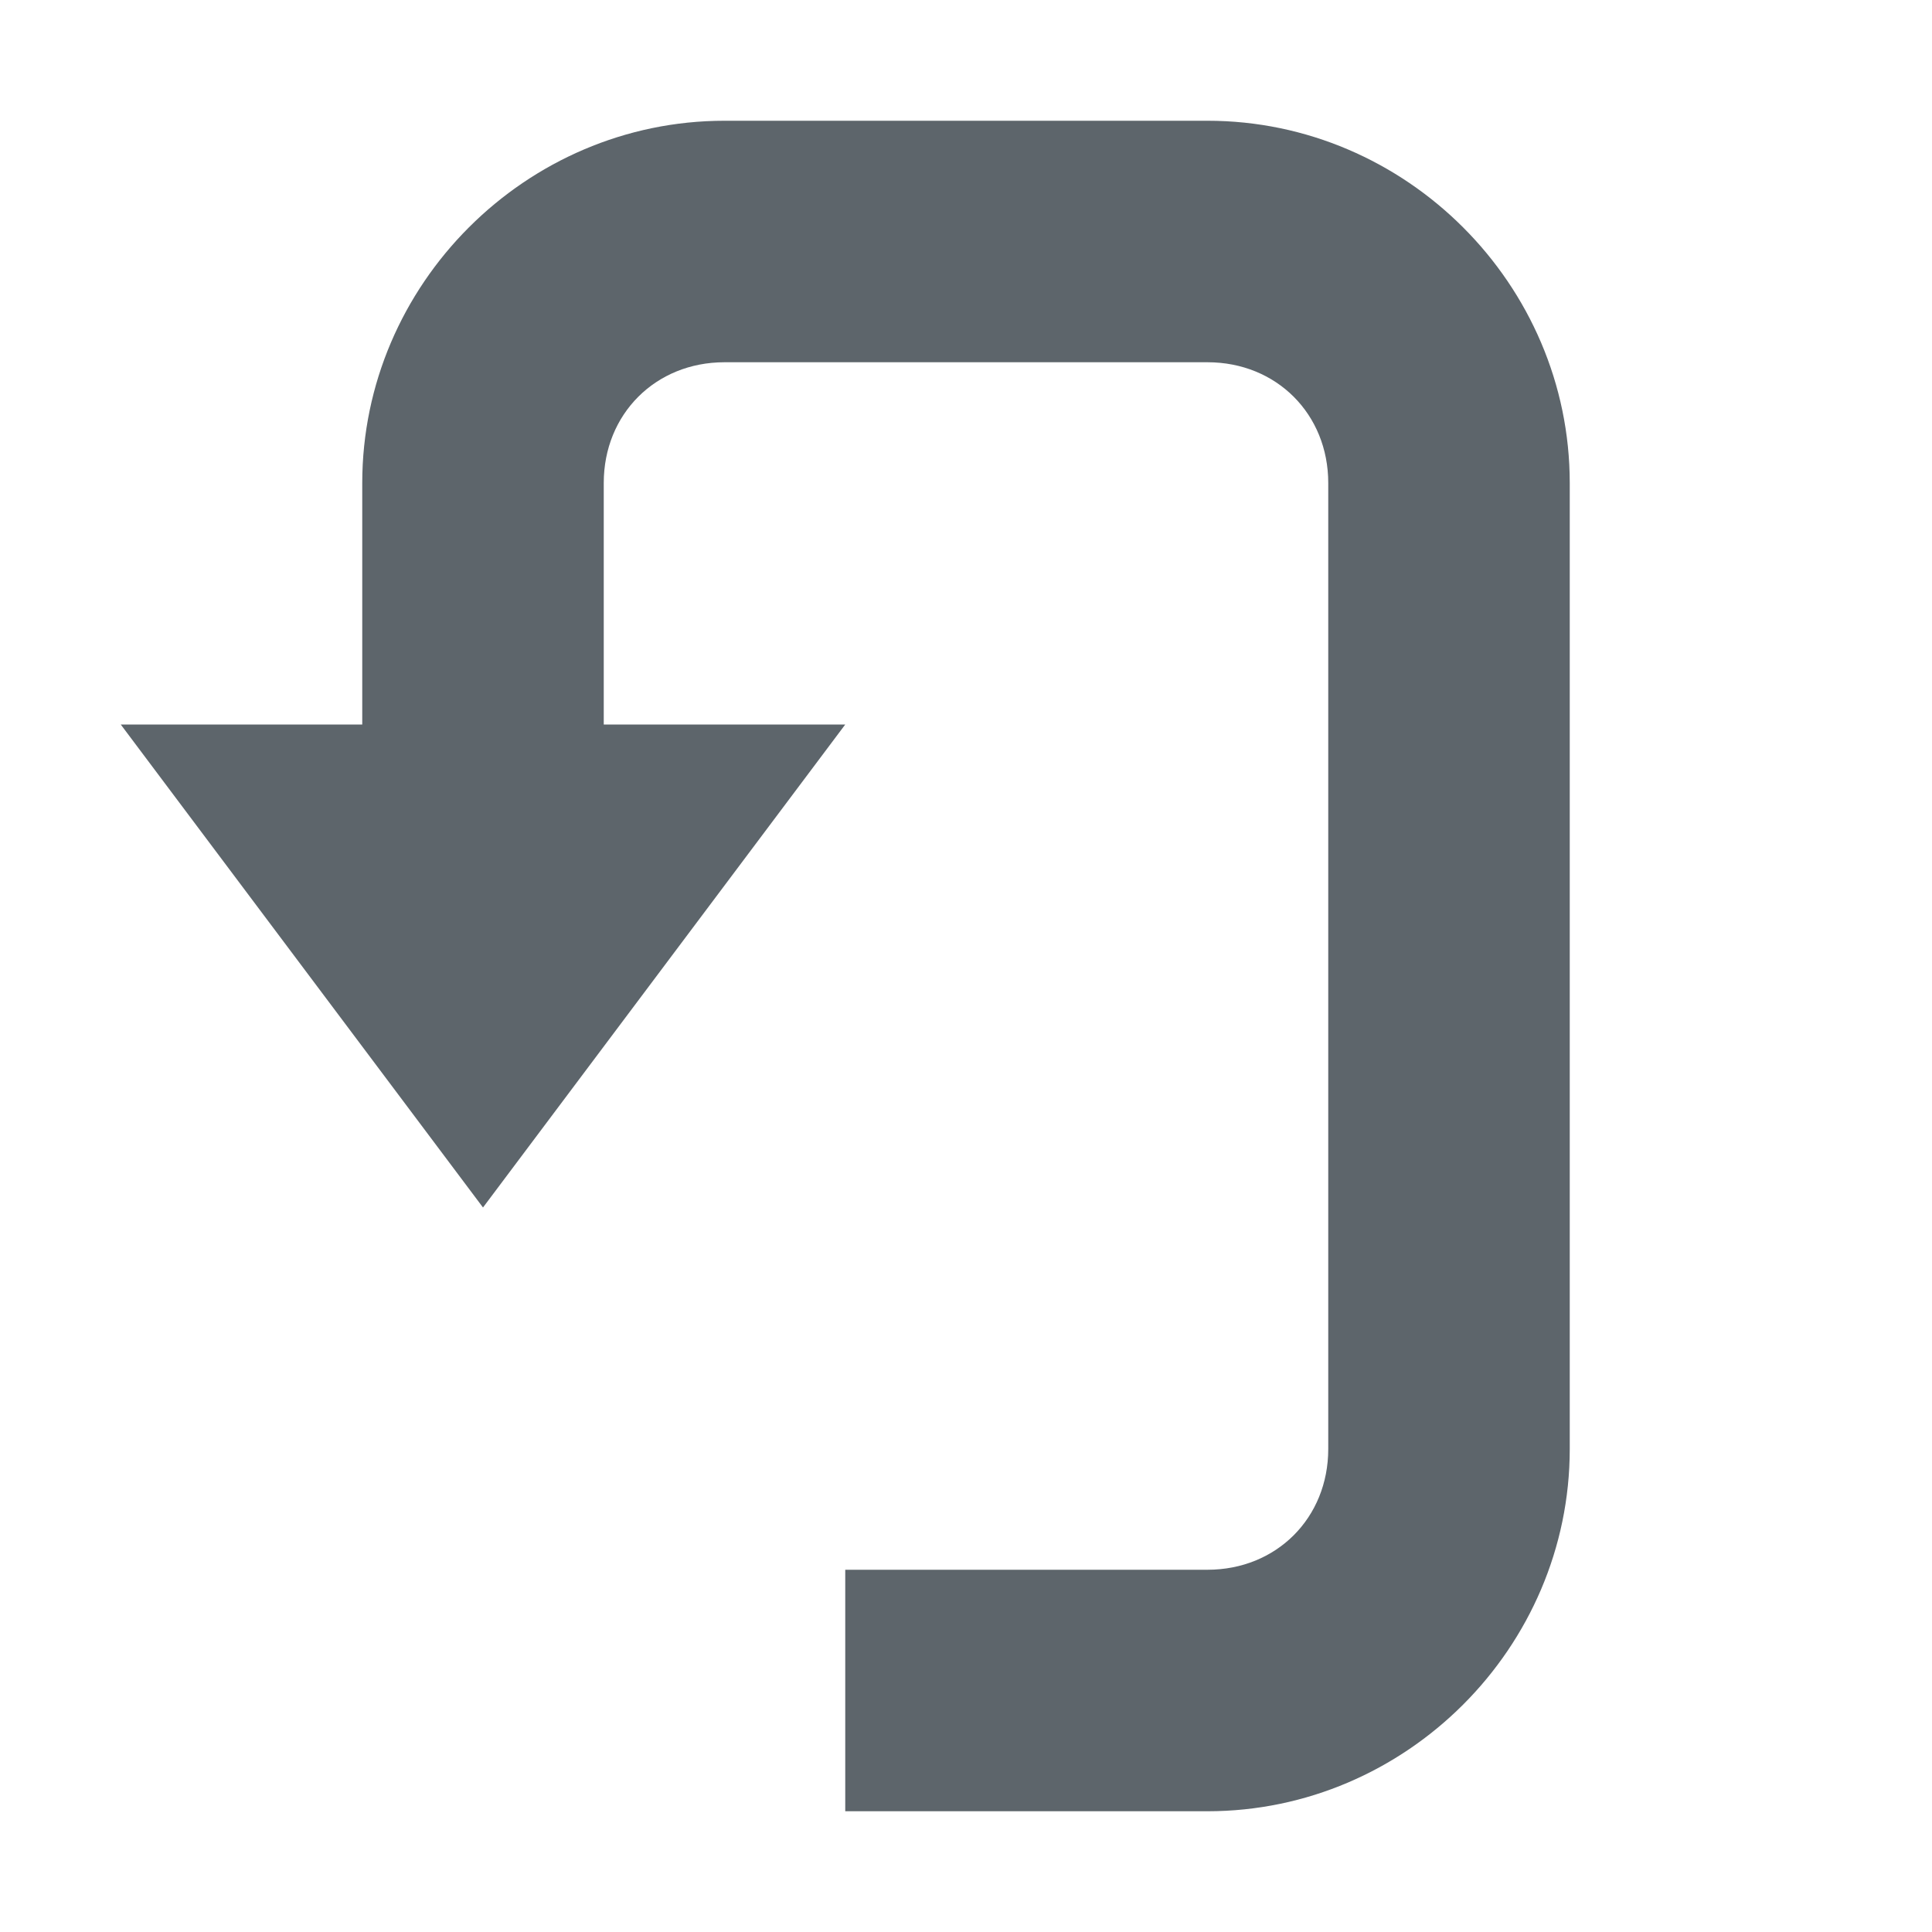
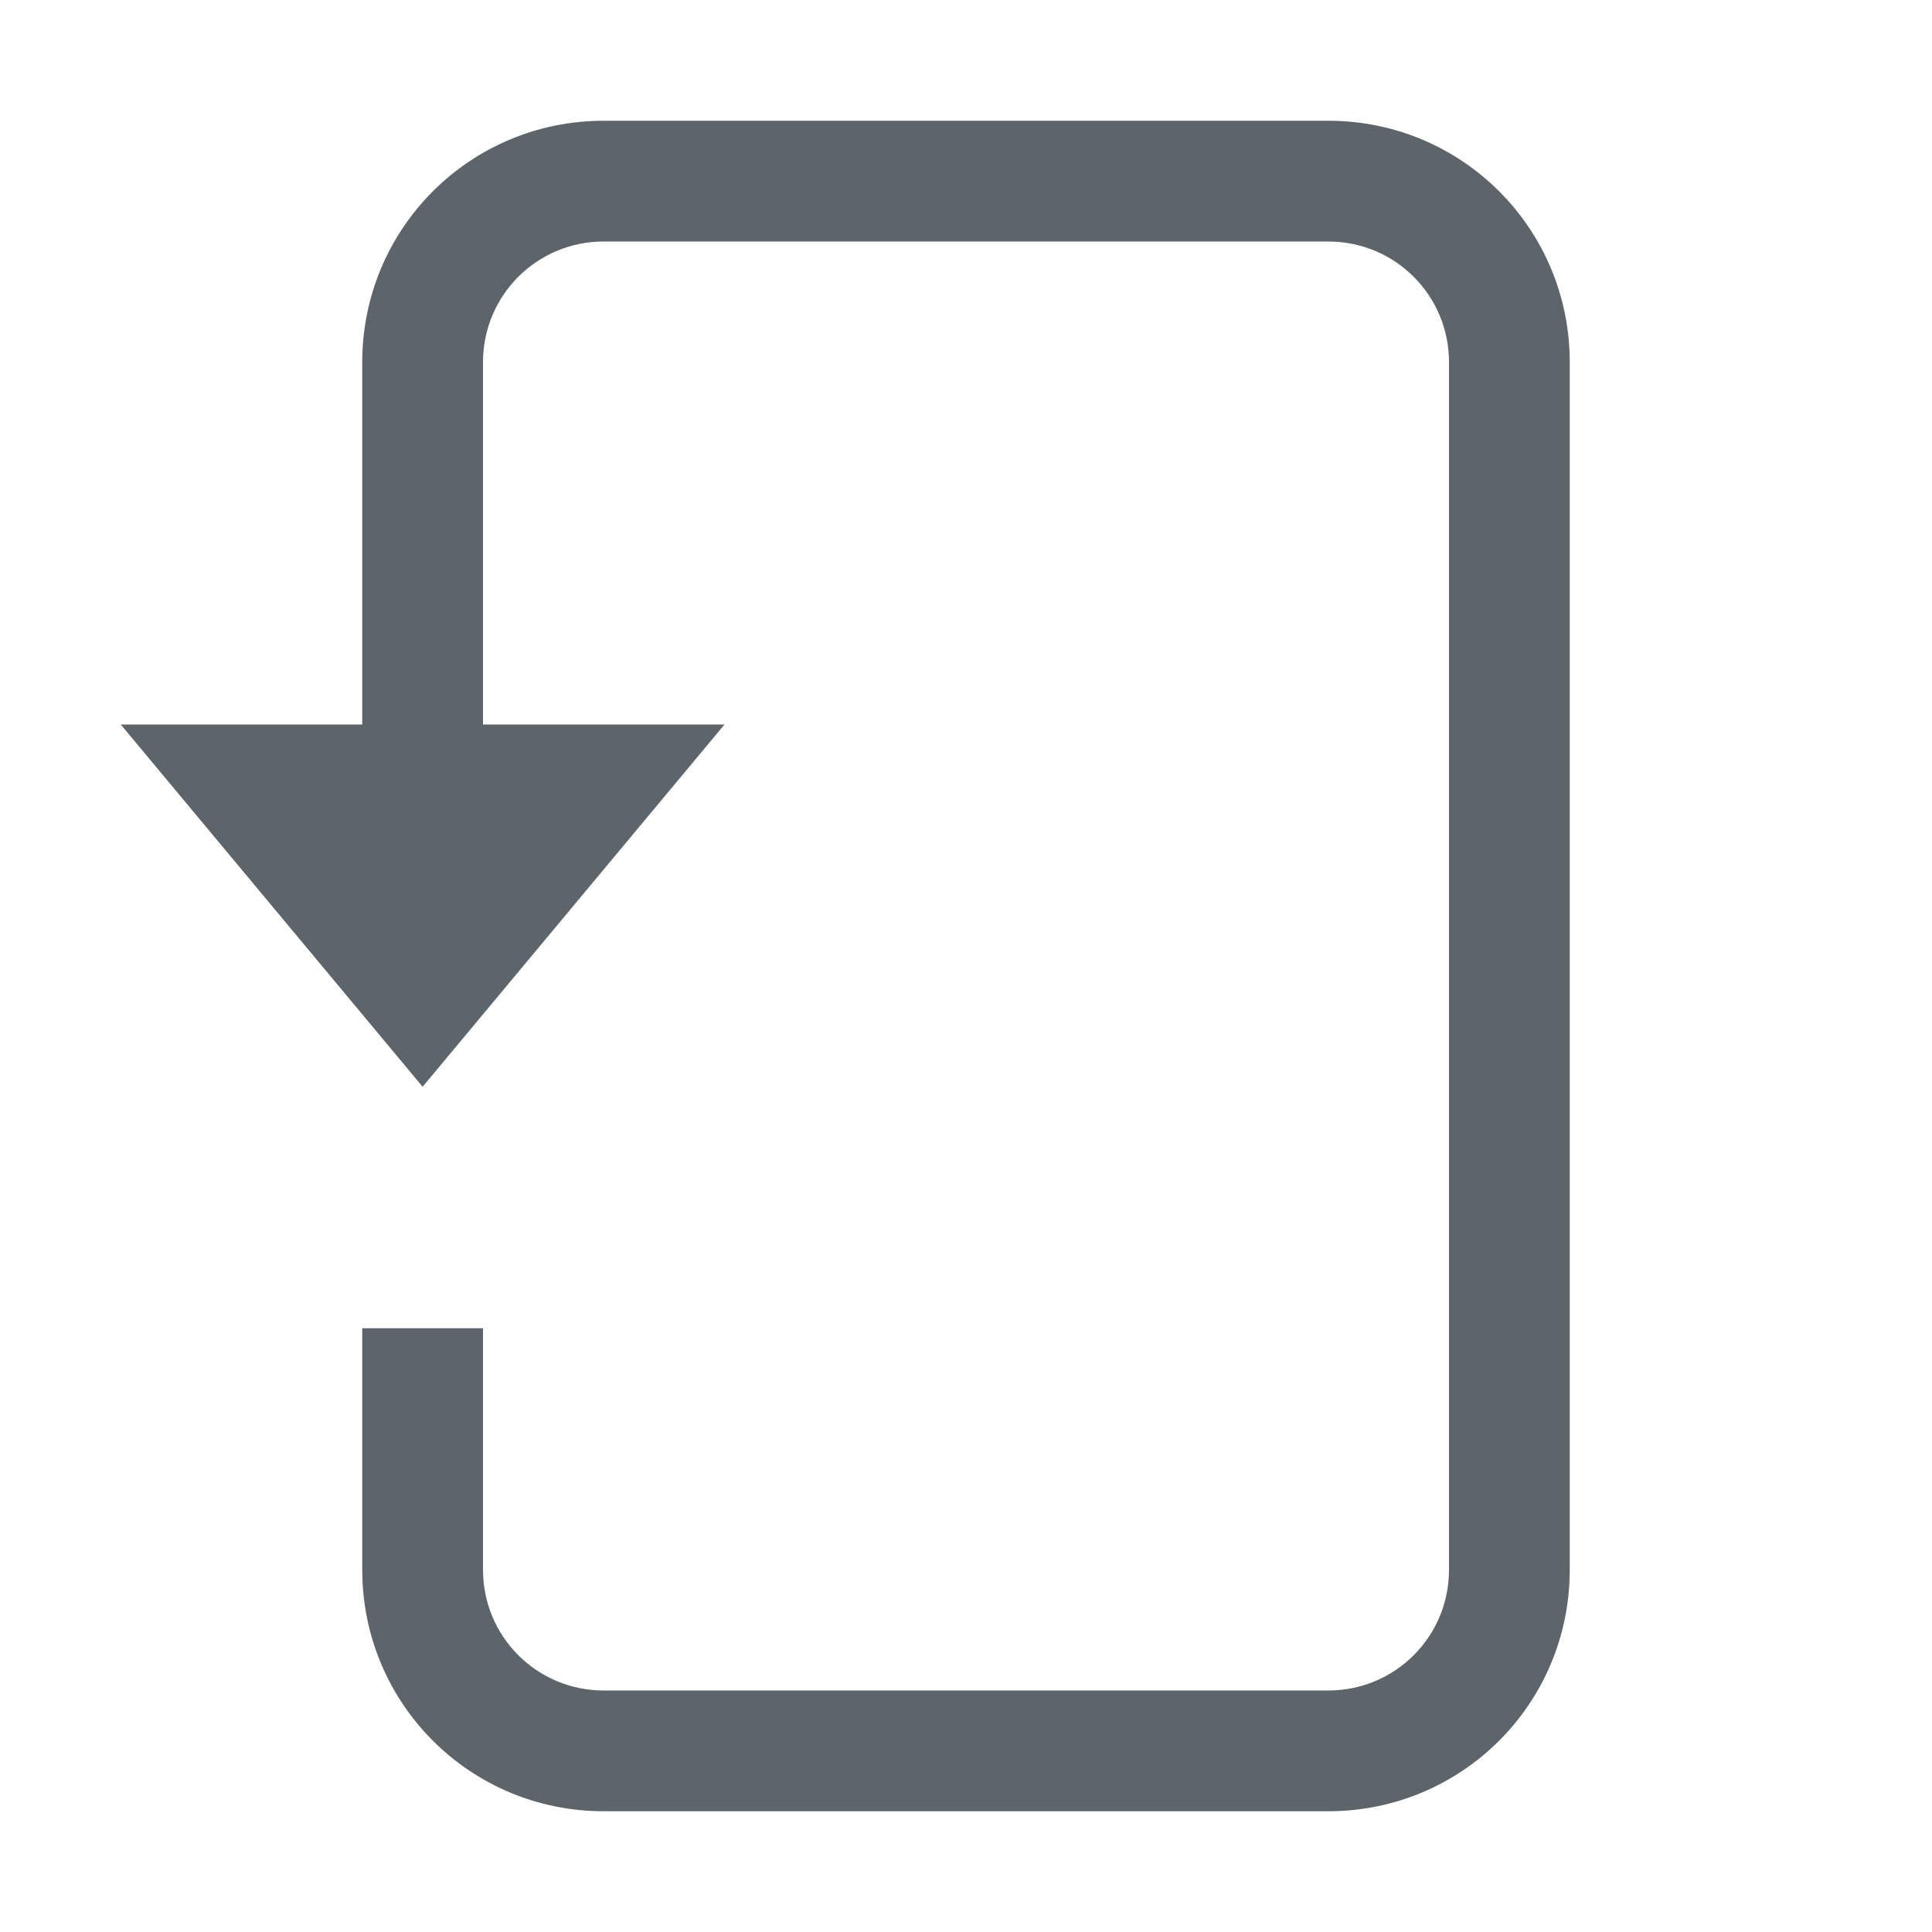
- <svg xmlns="http://www.w3.org/2000/svg" width="16" height="16" enable-background="new">
-   <defs>
-     <filter id="a" color-interpolation-filters="sRGB">
-       <feBlend mode="darken" in2="BackgroundImage" />
-     </filter>
-   </defs>
+ <svg xmlns="http://www.w3.org/2000/svg" width="16" height="16" enable-background="new" version="1.1">
  <g fill="#5d656b">
-     <path style="text-indent:0;text-transform:none;block-progression:tb" d="M10 1c1.645 0 3 1.355 3 3v8c0 1.645-1.355 3-3 3H7v-2h3c.571 0 1-.429 1-1V4c0-.571-.429-1-1-1H6c-.571 0-1 .429-1 1v3H3V4c0-1.645 1.355-3 3-3h4z" color="#000" />
-     <path d="M4 10L1 6h6z" />
+     <path d="m3.5 9-2.5-3h5z" stroke-width=".791" />
  </g>
+   <path d="m5 1c-1.108 0-2 0.892-2 2v4h1v-4c0-0.554 0.446-1 1-1h6c0.554 0 1 0.446 1 1v10c0 0.554-0.446 1-1 1h-6c-0.554 0-1-0.446-1-1v-2h-1v2c0 1.108 0.892 2 2 2h6c1.108 0 2-0.892 2-2v-10c0-1.108-0.892-2-2-2h-6z" fill="#5d656b" />
</svg>
